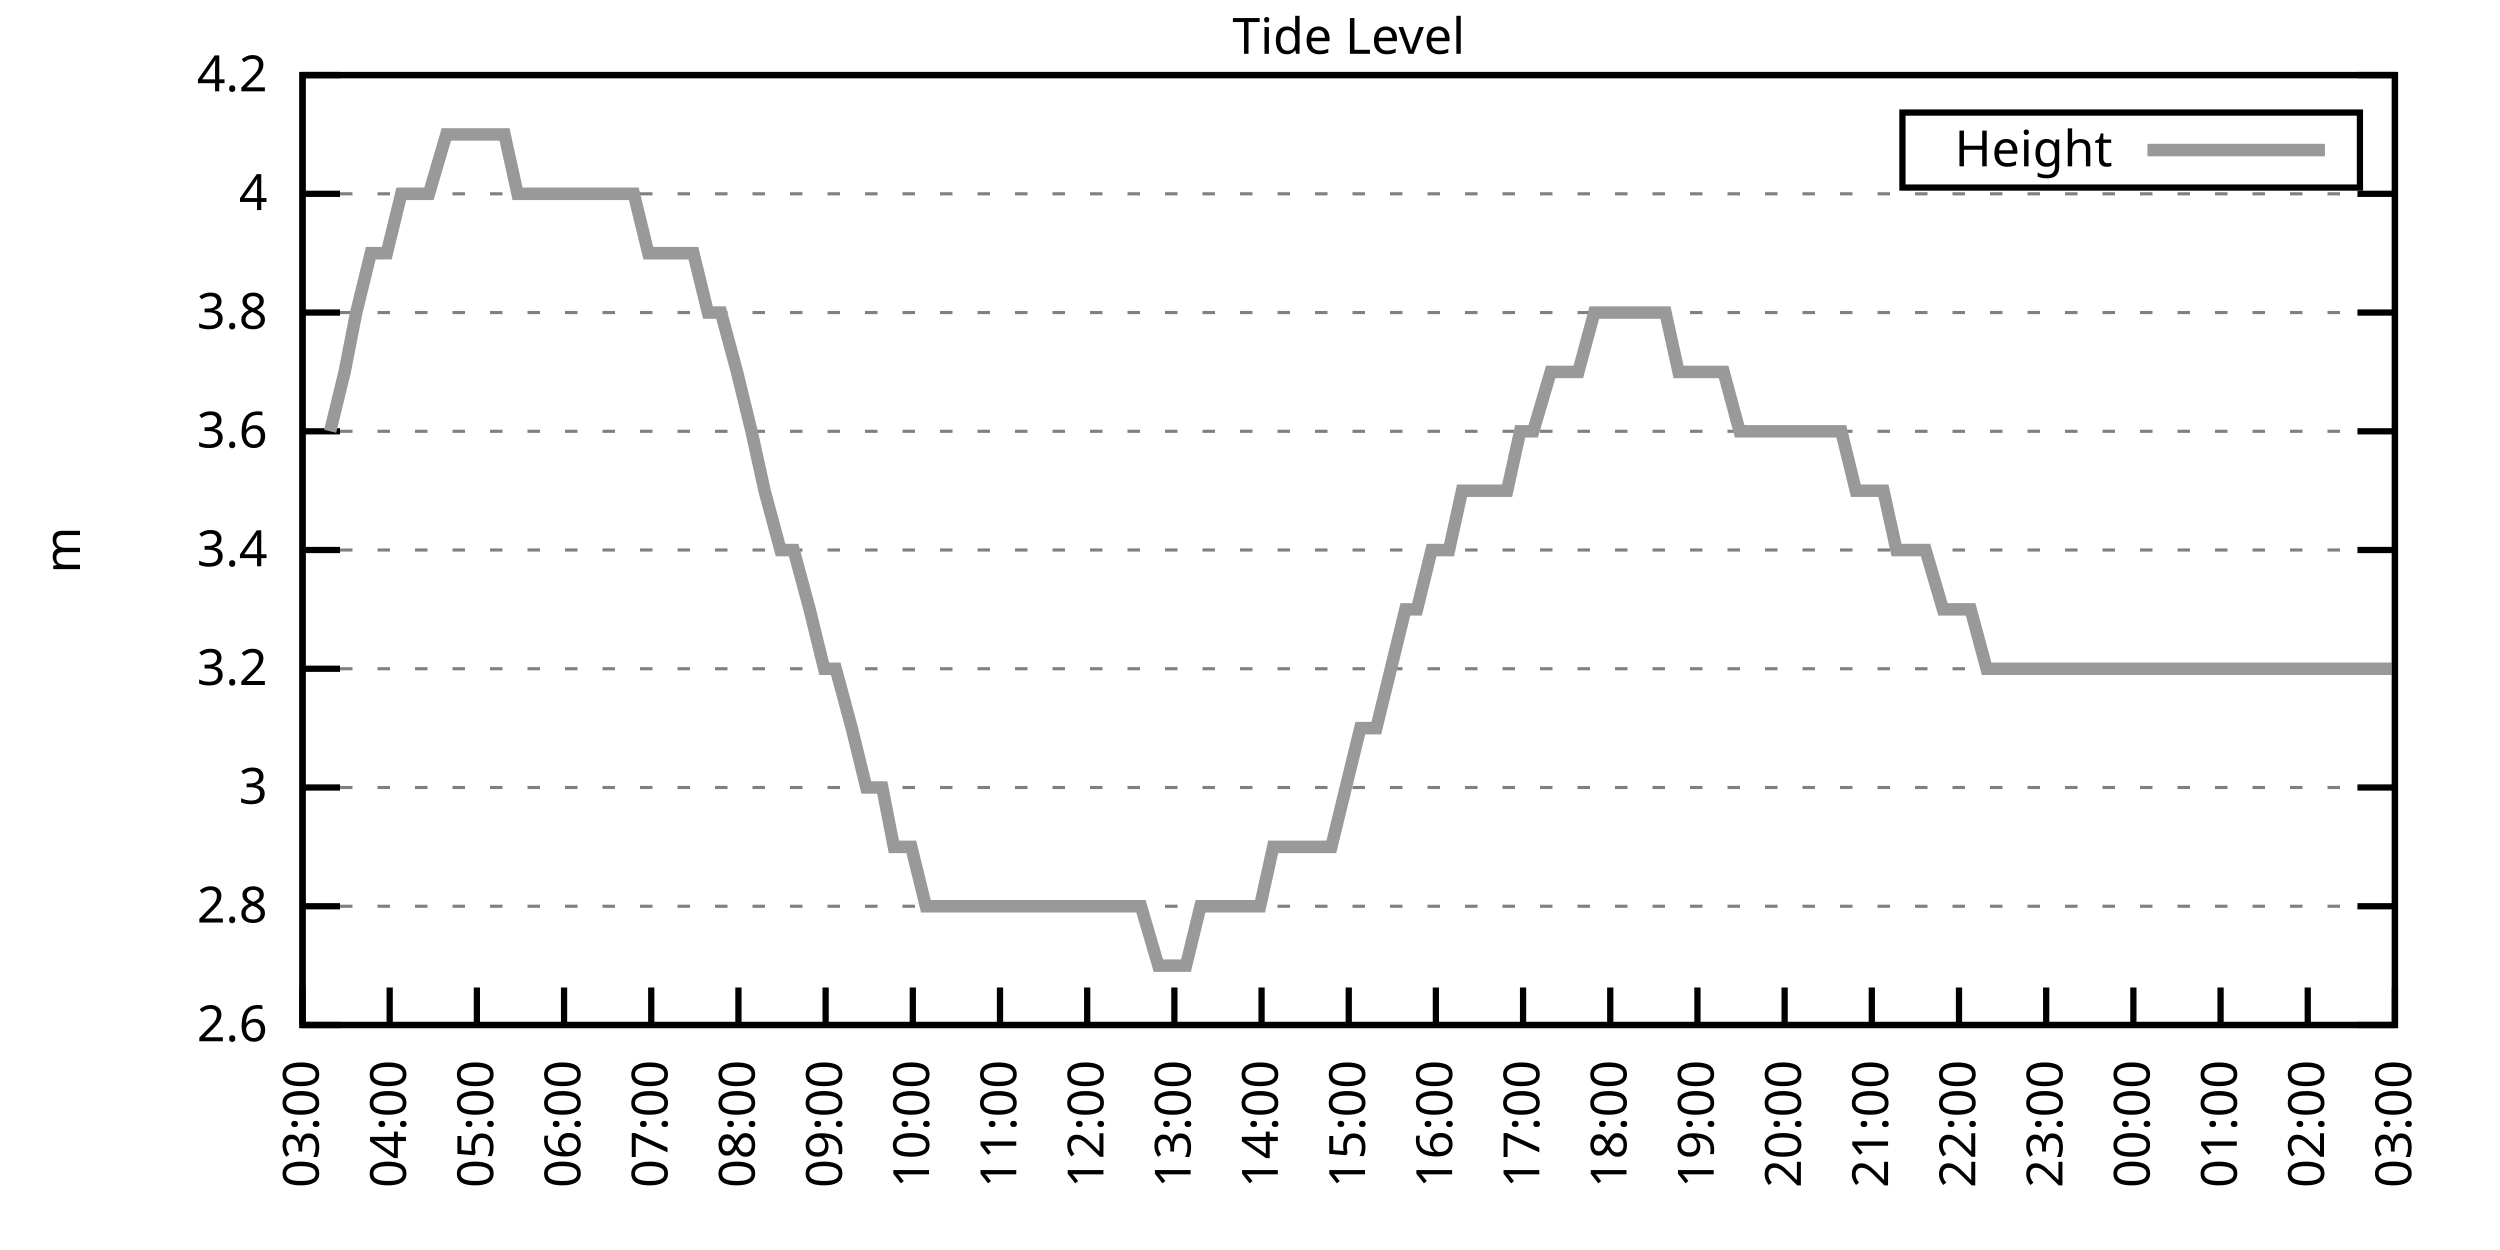
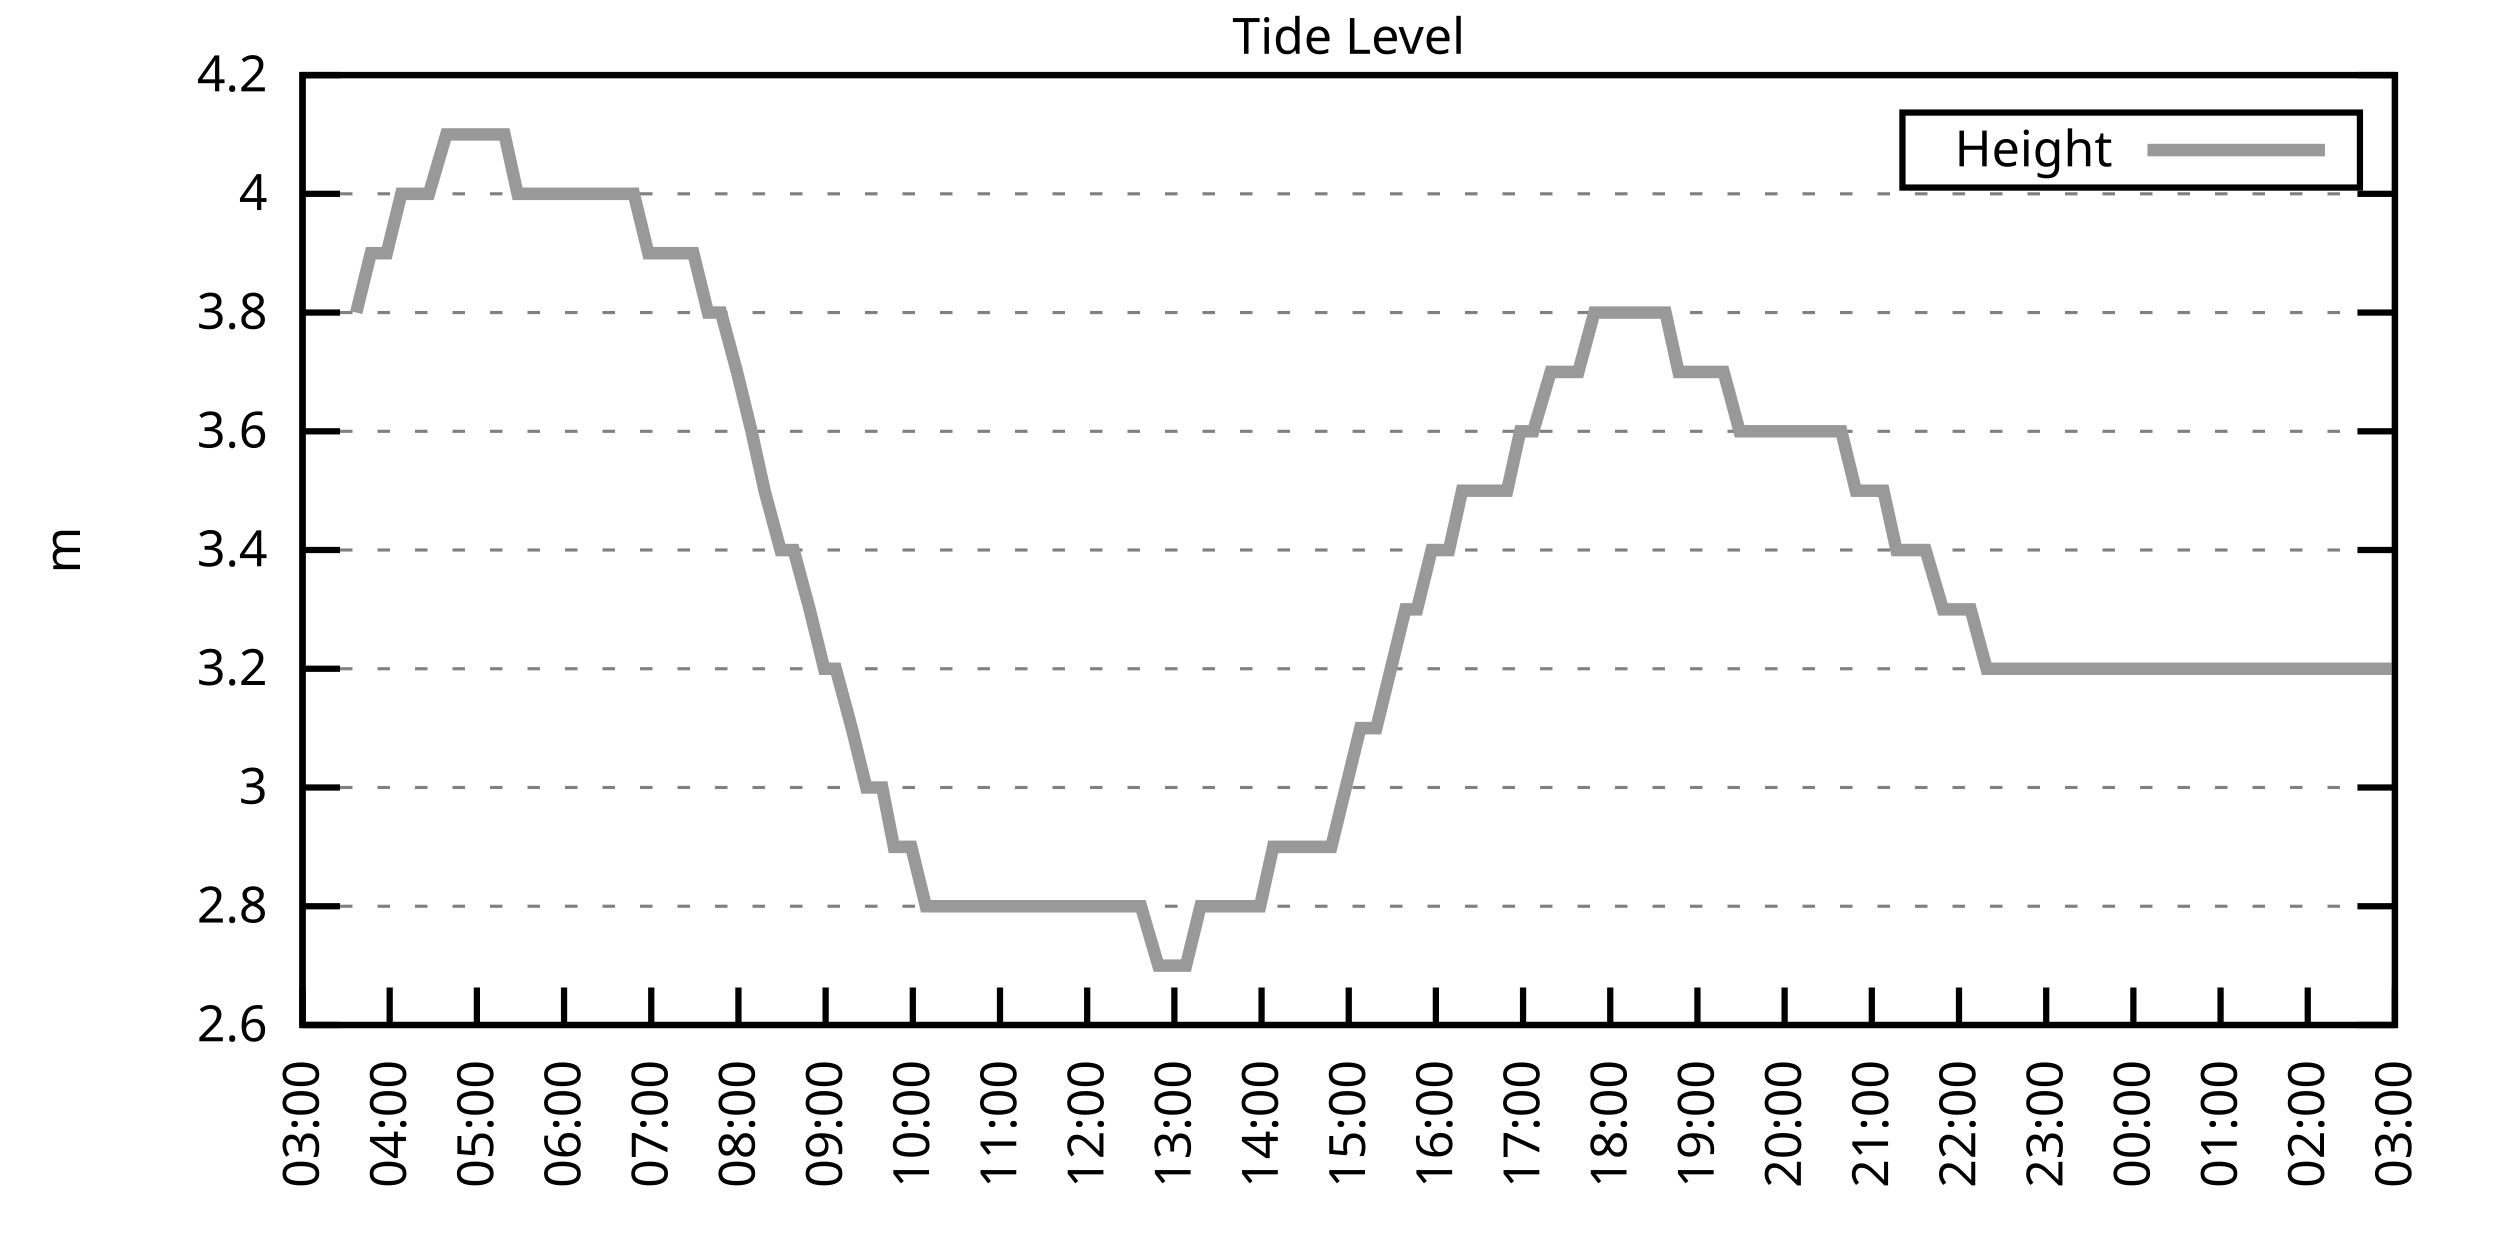
<svg xmlns="http://www.w3.org/2000/svg" xmlns:xlink="http://www.w3.org/1999/xlink" width="400" height="200" viewBox="0 0 400 200">
  <g id="gnuplot_canvas">
    <rect x="0" y="0" width="400" height="200" fill="none" />
    <defs>
      <circle id="gpDot" r="0.5" stroke-width="0.5" stroke="currentColor" />
      <path id="gpPt0" stroke-width="0.333" stroke="currentColor" d="M-1,0 h2 M0,-1 v2" />
      <path id="gpPt1" stroke-width="0.333" stroke="currentColor" d="M-1,-1 L1,1 M1,-1 L-1,1" />
      <path id="gpPt2" stroke-width="0.333" stroke="currentColor" d="M-1,0 L1,0 M0,-1 L0,1 M-1,-1 L1,1 M-1,1 L1,-1" />
      <rect id="gpPt3" stroke-width="0.333" stroke="currentColor" x="-1" y="-1" width="2" height="2" />
      <rect id="gpPt4" stroke-width="0.333" stroke="currentColor" fill="currentColor" x="-1" y="-1" width="2" height="2" />
      <circle id="gpPt5" stroke-width="0.333" stroke="currentColor" cx="0" cy="0" r="1" />
      <use xlink:href="#gpPt5" id="gpPt6" fill="currentColor" stroke="none" />
      <path id="gpPt7" stroke-width="0.333" stroke="currentColor" d="M0,-1.33 L-1.33,0.67 L1.33,0.67 z" />
      <use xlink:href="#gpPt7" id="gpPt8" fill="currentColor" stroke="none" />
      <use xlink:href="#gpPt7" id="gpPt9" stroke="currentColor" transform="rotate(180)" />
      <use xlink:href="#gpPt9" id="gpPt10" fill="currentColor" stroke="none" />
      <use xlink:href="#gpPt3" id="gpPt11" stroke="currentColor" transform="rotate(45)" />
      <use xlink:href="#gpPt11" id="gpPt12" fill="currentColor" stroke="none" />
      <path id="gpPt13" stroke-width="0.333" stroke="currentColor" d="M0,1.330 L1.265,0.411 L0.782,-1.067 L-0.782,-1.076 L-1.265,0.411 z" />
      <use xlink:href="#gpPt13" id="gpPt14" fill="currentColor" stroke="none" />
      <filter id="textbox" filterUnits="objectBoundingBox" x="0" y="0" height="1" width="1">
        <feFlood flood-color="white" flood-opacity="1" result="bgnd" />
        <feComposite in="SourceGraphic" in2="bgnd" operator="atop" />
      </filter>
      <filter id="greybox" filterUnits="objectBoundingBox" x="0" y="0" height="1" width="1">
        <feFlood flood-color="lightgrey" flood-opacity="1" result="grey" />
        <feComposite in="SourceGraphic" in2="grey" operator="atop" />
      </filter>
    </defs>
    <g fill="none" color="white" stroke="currentColor" stroke-width="1.00" stroke-linecap="butt" stroke-linejoin="miter">
</g>
    <g fill="none" color="black" stroke="currentColor" stroke-width="1.00" stroke-linecap="butt" stroke-linejoin="miter">
      <g stroke="none" shape-rendering="crispEdges">
        <polygon fill="rgb(255, 255, 255)" points="48.40,164.00 383.18,164.00 383.18,12.02 48.40,12.02 " />
      </g>
    </g>
    <g fill="none" color="black" stroke="currentColor" stroke-width="1.00" stroke-linecap="butt" stroke-linejoin="miter">
</g>
    <g fill="none" color="black" stroke="black" stroke-width="0.50" stroke-linecap="butt" stroke-linejoin="miter">
</g>
    <g fill="none" color="gray" stroke="currentColor" stroke-width="0.50" stroke-linecap="butt" stroke-linejoin="miter">
      <path stroke="gray" stroke-dasharray="2,4" class="gridline" d="M48.40,164.00 L383.19,164.00  " />
    </g>
    <g fill="none" color="gray" stroke="gray" stroke-width="1.00" stroke-linecap="butt" stroke-linejoin="miter">
</g>
    <g fill="none" color="black" stroke="currentColor" stroke-width="1.00" stroke-linecap="butt" stroke-linejoin="miter">
      <path stroke="black" d="M48.40,164.00 L54.40,164.00 M383.19,164.00 L377.19,164.00  " />
      <g transform="translate(42.80,166.60)" stroke="none" fill="black" font-family="Sans" font-size="8.00" text-anchor="end">
        <text>
          <tspan font-family="Sans"> 2.6</tspan>
        </text>
      </g>
    </g>
    <g fill="none" color="black" stroke="currentColor" stroke-width="1.00" stroke-linecap="butt" stroke-linejoin="miter">
</g>
    <g fill="none" color="black" stroke="black" stroke-width="0.50" stroke-linecap="butt" stroke-linejoin="miter">
</g>
    <g fill="none" color="gray" stroke="currentColor" stroke-width="0.50" stroke-linecap="butt" stroke-linejoin="miter">
      <path stroke="gray" stroke-dasharray="2,4" class="gridline" d="M48.40,145.00 L383.19,145.00  " />
    </g>
    <g fill="none" color="gray" stroke="gray" stroke-width="1.00" stroke-linecap="butt" stroke-linejoin="miter">
</g>
    <g fill="none" color="black" stroke="currentColor" stroke-width="1.00" stroke-linecap="butt" stroke-linejoin="miter">
      <path stroke="black" d="M48.40,145.00 L54.40,145.00 M383.19,145.00 L377.19,145.00  " />
      <g transform="translate(42.80,147.60)" stroke="none" fill="black" font-family="Sans" font-size="8.00" text-anchor="end">
        <text>
          <tspan font-family="Sans"> 2.8</tspan>
        </text>
      </g>
    </g>
    <g fill="none" color="black" stroke="currentColor" stroke-width="1.00" stroke-linecap="butt" stroke-linejoin="miter">
</g>
    <g fill="none" color="black" stroke="black" stroke-width="0.50" stroke-linecap="butt" stroke-linejoin="miter">
</g>
    <g fill="none" color="gray" stroke="currentColor" stroke-width="0.50" stroke-linecap="butt" stroke-linejoin="miter">
      <path stroke="gray" stroke-dasharray="2,4" class="gridline" d="M48.40,126.00 L383.19,126.00  " />
    </g>
    <g fill="none" color="gray" stroke="gray" stroke-width="1.00" stroke-linecap="butt" stroke-linejoin="miter">
</g>
    <g fill="none" color="black" stroke="currentColor" stroke-width="1.00" stroke-linecap="butt" stroke-linejoin="miter">
      <path stroke="black" d="M48.40,126.00 L54.40,126.00 M383.19,126.00 L377.19,126.00  " />
      <g transform="translate(42.80,128.60)" stroke="none" fill="black" font-family="Sans" font-size="8.00" text-anchor="end">
        <text>
          <tspan font-family="Sans"> 3</tspan>
        </text>
      </g>
    </g>
    <g fill="none" color="black" stroke="currentColor" stroke-width="1.00" stroke-linecap="butt" stroke-linejoin="miter">
</g>
    <g fill="none" color="black" stroke="black" stroke-width="0.50" stroke-linecap="butt" stroke-linejoin="miter">
</g>
    <g fill="none" color="gray" stroke="currentColor" stroke-width="0.50" stroke-linecap="butt" stroke-linejoin="miter">
      <path stroke="gray" stroke-dasharray="2,4" class="gridline" d="M48.40,107.00 L383.19,107.00  " />
    </g>
    <g fill="none" color="gray" stroke="gray" stroke-width="1.00" stroke-linecap="butt" stroke-linejoin="miter">
</g>
    <g fill="none" color="black" stroke="currentColor" stroke-width="1.00" stroke-linecap="butt" stroke-linejoin="miter">
      <path stroke="black" d="M48.40,107.00 L54.40,107.00 M383.19,107.00 L377.19,107.00  " />
      <g transform="translate(42.80,109.60)" stroke="none" fill="black" font-family="Sans" font-size="8.00" text-anchor="end">
        <text>
          <tspan font-family="Sans"> 3.2</tspan>
        </text>
      </g>
    </g>
    <g fill="none" color="black" stroke="currentColor" stroke-width="1.00" stroke-linecap="butt" stroke-linejoin="miter">
</g>
    <g fill="none" color="black" stroke="black" stroke-width="0.50" stroke-linecap="butt" stroke-linejoin="miter">
</g>
    <g fill="none" color="gray" stroke="currentColor" stroke-width="0.50" stroke-linecap="butt" stroke-linejoin="miter">
      <path stroke="gray" stroke-dasharray="2,4" class="gridline" d="M48.40,88.00 L383.19,88.00  " />
    </g>
    <g fill="none" color="gray" stroke="gray" stroke-width="1.00" stroke-linecap="butt" stroke-linejoin="miter">
</g>
    <g fill="none" color="black" stroke="currentColor" stroke-width="1.00" stroke-linecap="butt" stroke-linejoin="miter">
      <path stroke="black" d="M48.40,88.00 L54.40,88.00 M383.19,88.00 L377.19,88.00  " />
      <g transform="translate(42.80,90.60)" stroke="none" fill="black" font-family="Sans" font-size="8.00" text-anchor="end">
        <text>
          <tspan font-family="Sans"> 3.4</tspan>
        </text>
      </g>
    </g>
    <g fill="none" color="black" stroke="currentColor" stroke-width="1.00" stroke-linecap="butt" stroke-linejoin="miter">
</g>
    <g fill="none" color="black" stroke="black" stroke-width="0.50" stroke-linecap="butt" stroke-linejoin="miter">
</g>
    <g fill="none" color="gray" stroke="currentColor" stroke-width="0.50" stroke-linecap="butt" stroke-linejoin="miter">
      <path stroke="gray" stroke-dasharray="2,4" class="gridline" d="M48.40,69.01 L383.19,69.01  " />
    </g>
    <g fill="none" color="gray" stroke="gray" stroke-width="1.00" stroke-linecap="butt" stroke-linejoin="miter">
</g>
    <g fill="none" color="black" stroke="currentColor" stroke-width="1.00" stroke-linecap="butt" stroke-linejoin="miter">
      <path stroke="black" d="M48.40,69.01 L54.40,69.01 M383.19,69.01 L377.19,69.01  " />
      <g transform="translate(42.80,71.61)" stroke="none" fill="black" font-family="Sans" font-size="8.00" text-anchor="end">
        <text>
          <tspan font-family="Sans"> 3.6</tspan>
        </text>
      </g>
    </g>
    <g fill="none" color="black" stroke="currentColor" stroke-width="1.00" stroke-linecap="butt" stroke-linejoin="miter">
</g>
    <g fill="none" color="black" stroke="black" stroke-width="0.50" stroke-linecap="butt" stroke-linejoin="miter">
</g>
    <g fill="none" color="gray" stroke="currentColor" stroke-width="0.50" stroke-linecap="butt" stroke-linejoin="miter">
      <path stroke="gray" stroke-dasharray="2,4" class="gridline" d="M48.40,50.01 L383.19,50.01  " />
    </g>
    <g fill="none" color="gray" stroke="gray" stroke-width="1.00" stroke-linecap="butt" stroke-linejoin="miter">
</g>
    <g fill="none" color="black" stroke="currentColor" stroke-width="1.00" stroke-linecap="butt" stroke-linejoin="miter">
      <path stroke="black" d="M48.40,50.01 L54.40,50.01 M383.19,50.01 L377.19,50.01  " />
      <g transform="translate(42.80,52.61)" stroke="none" fill="black" font-family="Sans" font-size="8.00" text-anchor="end">
        <text>
          <tspan font-family="Sans"> 3.8</tspan>
        </text>
      </g>
    </g>
    <g fill="none" color="black" stroke="currentColor" stroke-width="1.00" stroke-linecap="butt" stroke-linejoin="miter">
</g>
    <g fill="none" color="black" stroke="black" stroke-width="0.50" stroke-linecap="butt" stroke-linejoin="miter">
</g>
    <g fill="none" color="gray" stroke="currentColor" stroke-width="0.50" stroke-linecap="butt" stroke-linejoin="miter">
      <path stroke="gray" stroke-dasharray="2,4" class="gridline" d="M48.40,31.01 L383.19,31.01  " />
    </g>
    <g fill="none" color="gray" stroke="gray" stroke-width="1.00" stroke-linecap="butt" stroke-linejoin="miter">
</g>
    <g fill="none" color="black" stroke="currentColor" stroke-width="1.00" stroke-linecap="butt" stroke-linejoin="miter">
      <path stroke="black" d="M48.40,31.01 L54.40,31.01 M383.19,31.01 L377.19,31.01  " />
      <g transform="translate(42.80,33.61)" stroke="none" fill="black" font-family="Sans" font-size="8.00" text-anchor="end">
        <text>
          <tspan font-family="Sans"> 4</tspan>
        </text>
      </g>
    </g>
    <g fill="none" color="black" stroke="currentColor" stroke-width="1.00" stroke-linecap="butt" stroke-linejoin="miter">
</g>
    <g fill="none" color="black" stroke="black" stroke-width="0.50" stroke-linecap="butt" stroke-linejoin="miter">
</g>
    <g fill="none" color="gray" stroke="currentColor" stroke-width="0.50" stroke-linecap="butt" stroke-linejoin="miter">
      <path stroke="gray" stroke-dasharray="2,4" class="gridline" d="M48.40,12.01 L383.19,12.01  " />
    </g>
    <g fill="none" color="gray" stroke="gray" stroke-width="1.00" stroke-linecap="butt" stroke-linejoin="miter">
</g>
    <g fill="none" color="black" stroke="currentColor" stroke-width="1.00" stroke-linecap="butt" stroke-linejoin="miter">
      <path stroke="black" d="M48.40,12.01 L54.40,12.01 M383.19,12.01 L377.19,12.01  " />
      <g transform="translate(42.80,14.61)" stroke="none" fill="black" font-family="Sans" font-size="8.00" text-anchor="end">
        <text>
          <tspan font-family="Sans"> 4.2</tspan>
        </text>
      </g>
    </g>
    <g fill="none" color="black" stroke="currentColor" stroke-width="1.00" stroke-linecap="butt" stroke-linejoin="miter">
      <path stroke="black" d="M48.40,164.00 L48.40,158.00  " />
      <g transform="translate(51.00,169.60) rotate(270.00)" stroke="none" fill="black" font-family="Sans" font-size="8.00" text-anchor="end">
        <text>
          <tspan font-family="Sans">03:00</tspan>
        </text>
      </g>
    </g>
    <g fill="none" color="black" stroke="currentColor" stroke-width="1.00" stroke-linecap="butt" stroke-linejoin="miter">
      <path stroke="black" d="M62.35,164.00 L62.35,158.00  " />
      <g transform="translate(64.95,169.60) rotate(270.00)" stroke="none" fill="black" font-family="Sans" font-size="8.00" text-anchor="end">
        <text>
          <tspan font-family="Sans">04:00</tspan>
        </text>
      </g>
    </g>
    <g fill="none" color="black" stroke="currentColor" stroke-width="1.00" stroke-linecap="butt" stroke-linejoin="miter">
      <path stroke="black" d="M76.30,164.00 L76.30,158.00  " />
      <g transform="translate(78.90,169.60) rotate(270.00)" stroke="none" fill="black" font-family="Sans" font-size="8.00" text-anchor="end">
        <text>
          <tspan font-family="Sans">05:00</tspan>
        </text>
      </g>
    </g>
    <g fill="none" color="black" stroke="currentColor" stroke-width="1.00" stroke-linecap="butt" stroke-linejoin="miter">
      <path stroke="black" d="M90.25,164.00 L90.25,158.00  " />
      <g transform="translate(92.85,169.60) rotate(270.00)" stroke="none" fill="black" font-family="Sans" font-size="8.00" text-anchor="end">
        <text>
          <tspan font-family="Sans">06:00</tspan>
        </text>
      </g>
    </g>
    <g fill="none" color="black" stroke="currentColor" stroke-width="1.00" stroke-linecap="butt" stroke-linejoin="miter">
      <path stroke="black" d="M104.20,164.00 L104.20,158.00  " />
      <g transform="translate(106.80,169.60) rotate(270.00)" stroke="none" fill="black" font-family="Sans" font-size="8.00" text-anchor="end">
        <text>
          <tspan font-family="Sans">07:00</tspan>
        </text>
      </g>
    </g>
    <g fill="none" color="black" stroke="currentColor" stroke-width="1.00" stroke-linecap="butt" stroke-linejoin="miter">
      <path stroke="black" d="M118.15,164.00 L118.15,158.00  " />
      <g transform="translate(120.75,169.60) rotate(270.00)" stroke="none" fill="black" font-family="Sans" font-size="8.00" text-anchor="end">
        <text>
          <tspan font-family="Sans">08:00</tspan>
        </text>
      </g>
    </g>
    <g fill="none" color="black" stroke="currentColor" stroke-width="1.00" stroke-linecap="butt" stroke-linejoin="miter">
      <path stroke="black" d="M132.10,164.00 L132.10,158.00  " />
      <g transform="translate(134.70,169.60) rotate(270.00)" stroke="none" fill="black" font-family="Sans" font-size="8.00" text-anchor="end">
        <text>
          <tspan font-family="Sans">09:00</tspan>
        </text>
      </g>
    </g>
    <g fill="none" color="black" stroke="currentColor" stroke-width="1.00" stroke-linecap="butt" stroke-linejoin="miter">
      <path stroke="black" d="M146.05,164.00 L146.05,158.00  " />
      <g transform="translate(148.65,169.60) rotate(270.00)" stroke="none" fill="black" font-family="Sans" font-size="8.00" text-anchor="end">
        <text>
          <tspan font-family="Sans">10:00</tspan>
        </text>
      </g>
    </g>
    <g fill="none" color="black" stroke="currentColor" stroke-width="1.00" stroke-linecap="butt" stroke-linejoin="miter">
      <path stroke="black" d="M160.00,164.00 L160.00,158.00  " />
      <g transform="translate(162.60,169.60) rotate(270.00)" stroke="none" fill="black" font-family="Sans" font-size="8.00" text-anchor="end">
        <text>
          <tspan font-family="Sans">11:00</tspan>
        </text>
      </g>
    </g>
    <g fill="none" color="black" stroke="currentColor" stroke-width="1.00" stroke-linecap="butt" stroke-linejoin="miter">
      <path stroke="black" d="M173.95,164.00 L173.95,158.00  " />
      <g transform="translate(176.55,169.60) rotate(270.00)" stroke="none" fill="black" font-family="Sans" font-size="8.00" text-anchor="end">
        <text>
          <tspan font-family="Sans">12:00</tspan>
        </text>
      </g>
    </g>
    <g fill="none" color="black" stroke="currentColor" stroke-width="1.00" stroke-linecap="butt" stroke-linejoin="miter">
      <path stroke="black" d="M187.90,164.00 L187.90,158.00  " />
      <g transform="translate(190.50,169.60) rotate(270.00)" stroke="none" fill="black" font-family="Sans" font-size="8.00" text-anchor="end">
        <text>
          <tspan font-family="Sans">13:00</tspan>
        </text>
      </g>
    </g>
    <g fill="none" color="black" stroke="currentColor" stroke-width="1.00" stroke-linecap="butt" stroke-linejoin="miter">
      <path stroke="black" d="M201.85,164.00 L201.85,158.00  " />
      <g transform="translate(204.45,169.60) rotate(270.00)" stroke="none" fill="black" font-family="Sans" font-size="8.00" text-anchor="end">
        <text>
          <tspan font-family="Sans">14:00</tspan>
        </text>
      </g>
    </g>
    <g fill="none" color="black" stroke="currentColor" stroke-width="1.00" stroke-linecap="butt" stroke-linejoin="miter">
      <path stroke="black" d="M215.80,164.00 L215.80,158.00  " />
      <g transform="translate(218.40,169.60) rotate(270.00)" stroke="none" fill="black" font-family="Sans" font-size="8.00" text-anchor="end">
        <text>
          <tspan font-family="Sans">15:00</tspan>
        </text>
      </g>
    </g>
    <g fill="none" color="black" stroke="currentColor" stroke-width="1.00" stroke-linecap="butt" stroke-linejoin="miter">
      <path stroke="black" d="M229.74,164.00 L229.74,158.00  " />
      <g transform="translate(232.34,169.60) rotate(270.00)" stroke="none" fill="black" font-family="Sans" font-size="8.00" text-anchor="end">
        <text>
          <tspan font-family="Sans">16:00</tspan>
        </text>
      </g>
    </g>
    <g fill="none" color="black" stroke="currentColor" stroke-width="1.00" stroke-linecap="butt" stroke-linejoin="miter">
      <path stroke="black" d="M243.69,164.00 L243.69,158.00  " />
      <g transform="translate(246.29,169.60) rotate(270.00)" stroke="none" fill="black" font-family="Sans" font-size="8.00" text-anchor="end">
        <text>
          <tspan font-family="Sans">17:00</tspan>
        </text>
      </g>
    </g>
    <g fill="none" color="black" stroke="currentColor" stroke-width="1.00" stroke-linecap="butt" stroke-linejoin="miter">
      <path stroke="black" d="M257.64,164.00 L257.64,158.00  " />
      <g transform="translate(260.24,169.60) rotate(270.00)" stroke="none" fill="black" font-family="Sans" font-size="8.00" text-anchor="end">
        <text>
          <tspan font-family="Sans">18:00</tspan>
        </text>
      </g>
    </g>
    <g fill="none" color="black" stroke="currentColor" stroke-width="1.00" stroke-linecap="butt" stroke-linejoin="miter">
      <path stroke="black" d="M271.59,164.00 L271.59,158.00  " />
      <g transform="translate(274.19,169.60) rotate(270.00)" stroke="none" fill="black" font-family="Sans" font-size="8.00" text-anchor="end">
        <text>
          <tspan font-family="Sans">19:00</tspan>
        </text>
      </g>
    </g>
    <g fill="none" color="black" stroke="currentColor" stroke-width="1.00" stroke-linecap="butt" stroke-linejoin="miter">
      <path stroke="black" d="M285.54,164.00 L285.54,158.00  " />
      <g transform="translate(288.14,169.60) rotate(270.00)" stroke="none" fill="black" font-family="Sans" font-size="8.00" text-anchor="end">
        <text>
          <tspan font-family="Sans">20:00</tspan>
        </text>
      </g>
    </g>
    <g fill="none" color="black" stroke="currentColor" stroke-width="1.00" stroke-linecap="butt" stroke-linejoin="miter">
      <path stroke="black" d="M299.49,164.00 L299.49,158.00  " />
      <g transform="translate(302.09,169.60) rotate(270.00)" stroke="none" fill="black" font-family="Sans" font-size="8.00" text-anchor="end">
        <text>
          <tspan font-family="Sans">21:00</tspan>
        </text>
      </g>
    </g>
    <g fill="none" color="black" stroke="currentColor" stroke-width="1.00" stroke-linecap="butt" stroke-linejoin="miter">
      <path stroke="black" d="M313.44,164.00 L313.44,158.00  " />
      <g transform="translate(316.04,169.60) rotate(270.00)" stroke="none" fill="black" font-family="Sans" font-size="8.00" text-anchor="end">
        <text>
          <tspan font-family="Sans">22:00</tspan>
        </text>
      </g>
    </g>
    <g fill="none" color="black" stroke="currentColor" stroke-width="1.00" stroke-linecap="butt" stroke-linejoin="miter">
      <path stroke="black" d="M327.39,164.00 L327.39,158.00  " />
      <g transform="translate(329.99,169.60) rotate(270.00)" stroke="none" fill="black" font-family="Sans" font-size="8.00" text-anchor="end">
        <text>
          <tspan font-family="Sans">23:00</tspan>
        </text>
      </g>
    </g>
    <g fill="none" color="black" stroke="currentColor" stroke-width="1.00" stroke-linecap="butt" stroke-linejoin="miter">
      <path stroke="black" d="M341.34,164.00 L341.34,158.00  " />
      <g transform="translate(343.94,169.60) rotate(270.00)" stroke="none" fill="black" font-family="Sans" font-size="8.00" text-anchor="end">
        <text>
          <tspan font-family="Sans">00:00</tspan>
        </text>
      </g>
    </g>
    <g fill="none" color="black" stroke="currentColor" stroke-width="1.00" stroke-linecap="butt" stroke-linejoin="miter">
      <path stroke="black" d="M355.29,164.00 L355.29,158.00  " />
      <g transform="translate(357.89,169.60) rotate(270.00)" stroke="none" fill="black" font-family="Sans" font-size="8.00" text-anchor="end">
        <text>
          <tspan font-family="Sans">01:00</tspan>
        </text>
      </g>
    </g>
    <g fill="none" color="black" stroke="currentColor" stroke-width="1.00" stroke-linecap="butt" stroke-linejoin="miter">
      <path stroke="black" d="M369.24,164.00 L369.24,158.00  " />
      <g transform="translate(371.84,169.60) rotate(270.00)" stroke="none" fill="black" font-family="Sans" font-size="8.00" text-anchor="end">
        <text>
          <tspan font-family="Sans">02:00</tspan>
        </text>
      </g>
    </g>
    <g fill="none" color="black" stroke="currentColor" stroke-width="1.00" stroke-linecap="butt" stroke-linejoin="miter">
      <path stroke="black" d="M383.19,164.00 L383.19,158.00  " />
      <g transform="translate(385.79,169.60) rotate(270.00)" stroke="none" fill="black" font-family="Sans" font-size="8.00" text-anchor="end">
        <text>
          <tspan font-family="Sans">03:00</tspan>
        </text>
      </g>
    </g>
    <g fill="none" color="black" stroke="currentColor" stroke-width="1.00" stroke-linecap="butt" stroke-linejoin="miter">
</g>
    <g fill="none" color="black" stroke="currentColor" stroke-width="1.00" stroke-linecap="butt" stroke-linejoin="miter">
      <path stroke="black" d="M48.40,12.01 L48.40,164.00 L383.19,164.00 L383.19,12.01 L48.40,12.01 Z  " />
    </g>
    <g fill="none" color="black" stroke="currentColor" stroke-width="1.00" stroke-linecap="butt" stroke-linejoin="miter">
</g>
    <g fill="none" color="black" stroke="currentColor" stroke-width="1.00" stroke-linecap="butt" stroke-linejoin="miter">
      <path stroke="black" d="M304.39,30.01 L304.39,18.01 L377.59,18.01 L377.59,30.01 L304.39,30.01 Z  " />
    </g>
    <g id="Tide_level_plot_1">
      <g fill="none" color="white" stroke="black" stroke-width="2.00" stroke-linecap="butt" stroke-linejoin="miter">
</g>
      <g fill="none" color="black" stroke="currentColor" stroke-width="2.00" stroke-linecap="butt" stroke-linejoin="miter">
        <g transform="translate(337.99,26.61)" stroke="none" fill="black" font-family="Sans" font-size="8.00" text-anchor="end">
          <text>
            <tspan font-family="Sans">Height</tspan>
          </text>
        </g>
      </g>
      <g fill="none" color="black" stroke="currentColor" stroke-width="2.00" stroke-linecap="butt" stroke-linejoin="miter">
-         <path stroke="rgb(153, 153, 153)" d="M343.59,24.01 L371.99,24.01 M52.82,69.01 L55.14,59.51 L57.00,50.01 L59.33,40.51 L61.88,40.51 L64.21,31.01   L66.30,31.01 L68.63,31.01 L71.42,21.51 L73.28,21.51 L78.39,21.51 L80.72,21.51 L82.81,31.01 L84.90,31.01   L87.69,31.01 L90.02,31.01 L92.11,31.01 L94.67,31.01 L96.76,31.01 L99.32,31.01 L101.41,31.01 L103.73,40.51   L105.83,40.51 L108.62,40.51 L110.94,40.51 L113.27,50.01 L115.36,50.01 L117.92,59.51 L120.24,69.01 L122.33,78.51   L124.89,88.01 L126.98,88.01 L129.54,97.50 L131.87,107.00 L133.72,107.00 L136.28,116.50 L138.61,126.00 L141.16,126.00   L143.02,135.50 L145.81,135.50 L148.14,145.00 L149.77,145.00 L152.32,145.00 L155.11,145.00 L157.44,145.00 L159.53,145.00   L161.16,145.00 L164.41,145.00 L166.27,145.00 L169.06,145.00 L171.39,145.00 L173.48,145.00 L176.04,145.00 L178.36,145.00   L180.69,145.00 L182.55,145.00 L185.34,154.50 L187.43,154.50 L189.76,154.50 L192.08,145.00 L194.17,145.00 L196.96,145.00   L199.06,145.00 L201.61,145.00 L203.71,135.50 L205.80,135.50 L208.59,135.50 L210.68,135.50 L213.01,135.50 L215.33,126.00   L217.65,116.50 L220.21,116.50 L222.54,107.00 L224.86,97.50 L226.72,97.50 L229.05,88.01 L231.84,88.01 L233.93,78.51   L236.49,78.51 L238.81,78.51 L241.14,78.51 L243.23,69.01 L245.32,69.01 L248.11,59.51 L249.97,59.51 L252.53,59.51   L255.09,50.01 L256.95,50.01 L259.74,50.01 L262.06,50.01 L264.15,50.01 L266.48,50.01 L268.57,59.51 L271.36,59.51   L273.69,59.51 L275.78,59.51 L278.34,69.01 L280.66,69.01 L282.75,69.01 L285.08,69.01 L287.64,69.01 L289.96,69.01   L292.05,69.01 L294.61,69.01 L296.94,78.51 L299.03,78.51 L301.35,78.51 L303.44,88.01 L306.23,88.01 L308.09,88.01   L310.88,97.50 L312.98,97.50 L315.30,97.50 L317.86,107.00 L382.96,107.00  " />
+         <path stroke="rgb(153, 153, 153)" d="M343.59,24.01 L371.99,24.01 M57.00,50.01 L59.33,40.51 L61.88,40.51 L64.21,31.01 L66.30,31.01 L68.63,31.01   L71.42,21.51 L73.28,21.51 L78.39,21.51 L80.72,21.51 L82.81,31.01 L84.90,31.01 L87.69,31.01 L90.02,31.01   L92.11,31.01 L94.67,31.01 L96.76,31.01 L99.32,31.01 L101.41,31.01 L103.73,40.51 L105.83,40.51 L108.62,40.51   L110.94,40.51 L113.27,50.01 L115.36,50.01 L117.92,59.51 L120.24,69.01 L122.33,78.51 L124.89,88.01 L126.98,88.01   L129.54,97.50 L131.87,107.00 L133.72,107.00 L136.28,116.50 L138.61,126.00 L141.16,126.00 L143.02,135.50 L145.81,135.50   L148.14,145.00 L149.77,145.00 L152.32,145.00 L155.11,145.00 L157.44,145.00 L159.53,145.00 L161.16,145.00 L164.41,145.00   L166.27,145.00 L169.06,145.00 L171.39,145.00 L173.48,145.00 L176.04,145.00 L178.36,145.00 L180.69,145.00 L182.55,145.00   L185.34,154.50 L187.43,154.50 L189.76,154.50 L192.08,145.00 L194.17,145.00 L196.96,145.00 L199.06,145.00 L201.61,145.00   L203.71,135.50 L205.80,135.50 L208.59,135.50 L210.68,135.50 L213.01,135.50 L215.33,126.00 L217.65,116.50 L220.21,116.50   L222.54,107.00 L224.86,97.50 L226.72,97.50 L229.05,88.01 L231.84,88.01 L233.93,78.51 L236.49,78.51 L238.81,78.51   L241.14,78.51 L243.23,69.01 L245.32,69.01 L248.11,59.51 L249.97,59.51 L252.53,59.51 L255.09,50.01 L256.95,50.01   L259.74,50.01 L262.06,50.01 L264.15,50.01 L266.48,50.01 L268.57,59.51 L271.36,59.51 L273.69,59.51 L275.78,59.51   L278.34,69.01 L280.66,69.01 L282.75,69.01 L285.08,69.01 L287.64,69.01 L289.96,69.01 L292.05,69.01 L294.61,69.01   L296.94,78.51 L299.03,78.51 L301.35,78.51 L303.44,88.01 L306.23,88.01 L308.09,88.01 L310.88,97.50 L312.98,97.50   L315.30,97.50 L317.86,107.00 L382.96,107.00  " />
      </g>
    </g>
    <g fill="none" color="black" stroke="currentColor" stroke-width="2.00" stroke-linecap="butt" stroke-linejoin="miter">
</g>
    <g fill="none" color="black" stroke="black" stroke-width="1.00" stroke-linecap="butt" stroke-linejoin="miter">
</g>
    <g fill="none" color="black" stroke="currentColor" stroke-width="1.00" stroke-linecap="butt" stroke-linejoin="miter">
      <path stroke="black" d="M48.40,12.01 L48.40,164.00 L383.19,164.00 L383.19,12.01 L48.40,12.01 Z  " />
      <g transform="translate(12.80,88.01) rotate(270.00)" stroke="none" fill="black" font-family="Sans" font-size="8.00" text-anchor="middle">
        <text>
          <tspan font-family="Sans">m</tspan>
        </text>
      </g>
    </g>
    <g fill="none" color="black" stroke="currentColor" stroke-width="1.00" stroke-linecap="butt" stroke-linejoin="miter">
</g>
    <g fill="none" color="black" stroke="currentColor" stroke-width="1.00" stroke-linecap="butt" stroke-linejoin="miter">
      <g transform="translate(215.79,8.61)" stroke="none" fill="black" font-family="Sans" font-size="8.00" text-anchor="middle">
        <text>
          <tspan font-family="Sans">Tide Level</tspan>
        </text>
      </g>
    </g>
    <g fill="none" color="black" stroke="currentColor" stroke-width="1.00" stroke-linecap="butt" stroke-linejoin="miter">
</g>
  </g>
</svg>
